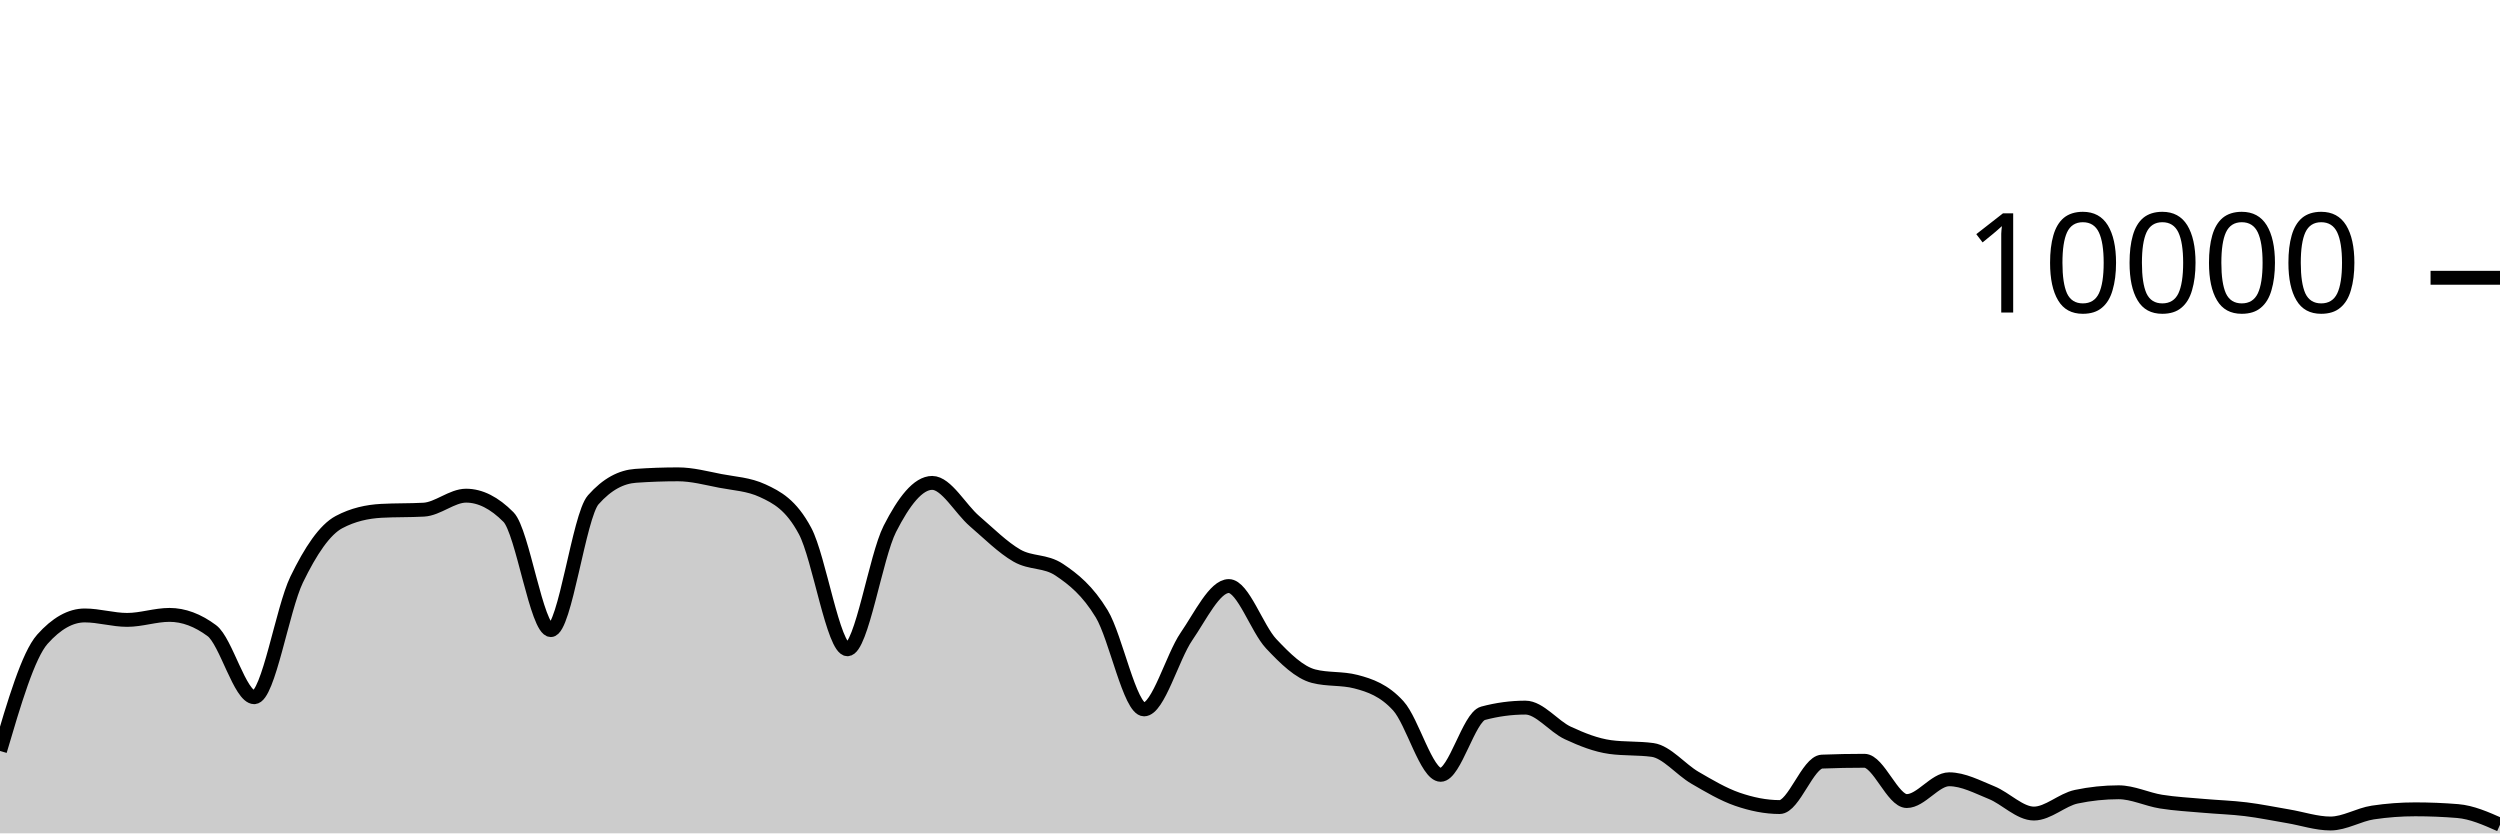
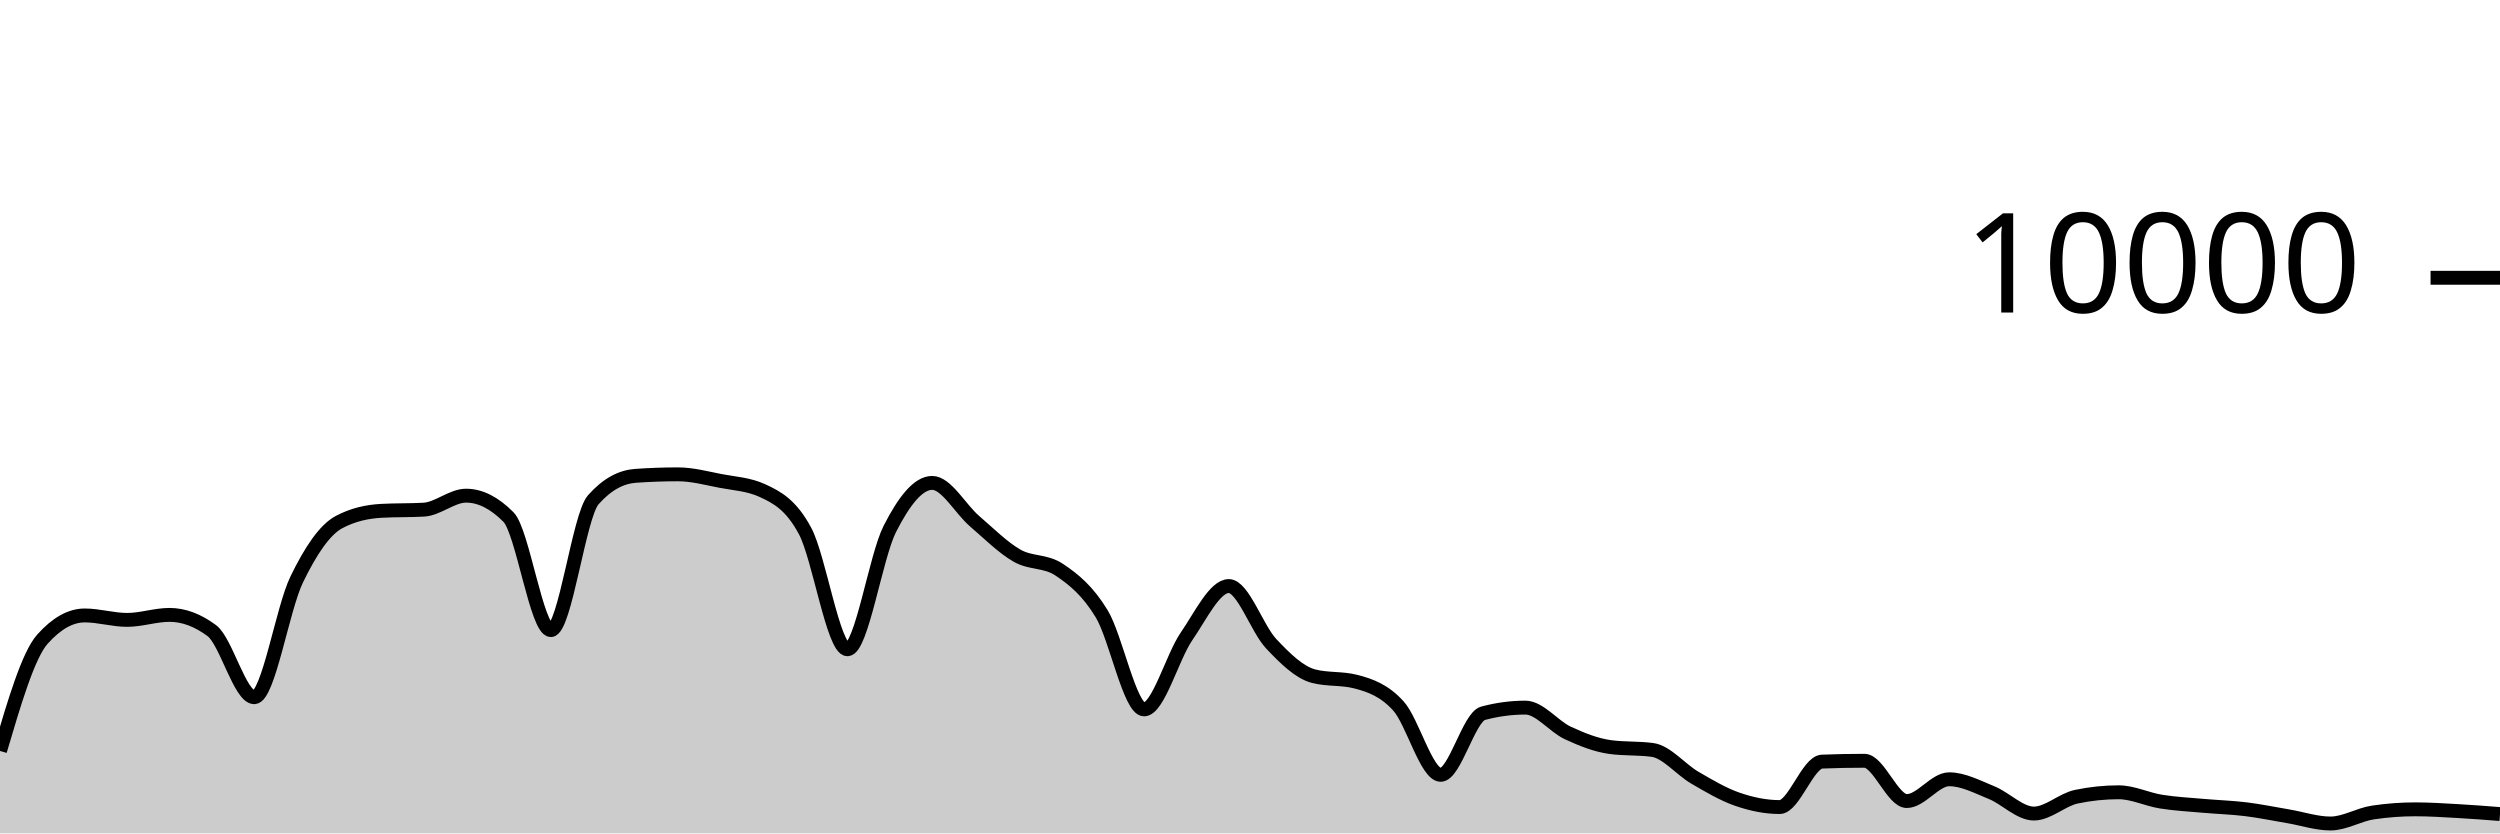
<svg xmlns="http://www.w3.org/2000/svg" viewBox="0 0 180 60">
  <g transform="translate(0,20)">
-     <path class="area" fill="rgba(0, 0, 0, 0.2)" d="M0,34.068C1.017,30.617,2.034,27.165,3.051,26.024C4.068,24.883,5.085,24.312,6.102,24.312C7.119,24.312,8.136,24.632,9.153,24.632C10.169,24.632,11.186,24.272,12.203,24.272C13.22,24.272,14.237,24.651,15.254,25.408C16.271,26.165,17.288,30.2,18.305,30.2C19.322,30.2,20.339,23.837,21.356,21.736C22.373,19.635,23.39,18.133,24.407,17.592C25.424,17.051,26.441,16.836,27.458,16.78C28.475,16.724,29.492,16.752,30.508,16.696C31.525,16.64,32.542,15.688,33.559,15.688C34.576,15.688,35.593,16.201,36.61,17.228C37.627,18.255,38.644,25.368,39.661,25.368C40.678,25.368,41.695,17.14,42.712,15.988C43.729,14.836,44.746,14.332,45.763,14.26C46.78,14.188,47.797,14.152,48.814,14.152C49.831,14.152,50.847,14.427,51.864,14.624C52.881,14.821,53.898,14.86,54.915,15.332C55.932,15.804,56.949,16.329,57.966,18.232C58.983,20.135,60,26.748,61.017,26.748C62.034,26.748,63.051,20.077,64.068,18.08C65.085,16.083,66.102,14.768,67.119,14.768C68.136,14.768,69.153,16.651,70.169,17.524C71.186,18.397,72.203,19.421,73.22,20.004C74.237,20.587,75.254,20.344,76.271,21.024C77.288,21.704,78.305,22.517,79.322,24.192C80.339,25.867,81.356,31.076,82.373,31.076C83.39,31.076,84.407,27.308,85.424,25.828C86.441,24.348,87.458,22.196,88.475,22.196C89.492,22.196,90.508,25.267,91.525,26.348C92.542,27.429,93.559,28.42,94.576,28.684C95.593,28.948,96.61,28.816,97.627,29.08C98.644,29.344,99.661,29.702,100.678,30.82C101.695,31.938,102.712,35.788,103.729,35.788C104.746,35.788,105.763,31.628,106.78,31.356C107.797,31.084,108.814,30.948,109.831,30.948C110.847,30.948,111.864,32.299,112.881,32.772C113.898,33.245,114.915,33.649,115.932,33.788C116.949,33.927,117.966,33.857,118.983,33.996C120,34.135,121.017,35.405,122.034,35.996C123.051,36.587,124.068,37.192,125.085,37.544C126.102,37.896,127.119,38.108,128.136,38.108C129.153,38.108,130.169,34.876,131.186,34.836C132.203,34.796,133.22,34.776,134.237,34.776C135.254,34.776,136.271,37.676,137.288,37.676C138.305,37.676,139.322,36.108,140.339,36.108C141.356,36.108,142.373,36.657,143.39,37.068C144.407,37.479,145.424,38.576,146.441,38.576C147.458,38.576,148.475,37.577,149.492,37.364C150.508,37.151,151.525,37.044,152.542,37.044C153.559,37.044,154.576,37.553,155.593,37.716C156.61,37.879,157.627,37.929,158.644,38.02C159.661,38.111,160.678,38.139,161.695,38.264C162.712,38.389,163.729,38.601,164.746,38.772C165.763,38.943,166.78,39.292,167.797,39.292C168.814,39.292,169.831,38.652,170.847,38.5C171.864,38.348,172.881,38.272,173.898,38.272C174.915,38.272,175.932,38.313,176.949,38.396C177.966,38.479,178.983,38.929,180,39.38L180,40C178.983,40,177.966,40,176.949,40C175.932,40,174.915,40,173.898,40C172.881,40,171.864,40,170.847,40C169.831,40,168.814,40,167.797,40C166.78,40,165.763,40,164.746,40C163.729,40,162.712,40,161.695,40C160.678,40,159.661,40,158.644,40C157.627,40,156.61,40,155.593,40C154.576,40,153.559,40,152.542,40C151.525,40,150.508,40,149.492,40C148.475,40,147.458,40,146.441,40C145.424,40,144.407,40,143.39,40C142.373,40,141.356,40,140.339,40C139.322,40,138.305,40,137.288,40C136.271,40,135.254,40,134.237,40C133.22,40,132.203,40,131.186,40C130.169,40,129.153,40,128.136,40C127.119,40,126.102,40,125.085,40C124.068,40,123.051,40,122.034,40C121.017,40,120,40,118.983,40C117.966,40,116.949,40,115.932,40C114.915,40,113.898,40,112.881,40C111.864,40,110.847,40,109.831,40C108.814,40,107.797,40,106.78,40C105.763,40,104.746,40,103.729,40C102.712,40,101.695,40,100.678,40C99.661,40,98.644,40,97.627,40C96.61,40,95.593,40,94.576,40C93.559,40,92.542,40,91.525,40C90.508,40,89.492,40,88.475,40C87.458,40,86.441,40,85.424,40C84.407,40,83.39,40,82.373,40C81.356,40,80.339,40,79.322,40C78.305,40,77.288,40,76.271,40C75.254,40,74.237,40,73.22,40C72.203,40,71.186,40,70.169,40C69.153,40,68.136,40,67.119,40C66.102,40,65.085,40,64.068,40C63.051,40,62.034,40,61.017,40C60,40,58.983,40,57.966,40C56.949,40,55.932,40,54.915,40C53.898,40,52.881,40,51.864,40C50.847,40,49.831,40,48.814,40C47.797,40,46.78,40,45.763,40C44.746,40,43.729,40,42.712,40C41.695,40,40.678,40,39.661,40C38.644,40,37.627,40,36.61,40C35.593,40,34.576,40,33.559,40C32.542,40,31.525,40,30.508,40C29.492,40,28.475,40,27.458,40C26.441,40,25.424,40,24.407,40C23.39,40,22.373,40,21.356,40C20.339,40,19.322,40,18.305,40C17.288,40,16.271,40,15.254,40C14.237,40,13.22,40,12.203,40C11.186,40,10.169,40,9.153,40C8.136,40,7.119,40,6.102,40C5.085,40,4.068,40,3.051,40C2.034,40,1.017,40,0,40Z" />
-     <path class="line" stroke="black" fill="none" d="M0,34.068C1.017,30.617,2.034,27.165,3.051,26.024C4.068,24.883,5.085,24.312,6.102,24.312C7.119,24.312,8.136,24.632,9.153,24.632C10.169,24.632,11.186,24.272,12.203,24.272C13.22,24.272,14.237,24.651,15.254,25.408C16.271,26.165,17.288,30.2,18.305,30.2C19.322,30.2,20.339,23.837,21.356,21.736C22.373,19.635,23.39,18.133,24.407,17.592C25.424,17.051,26.441,16.836,27.458,16.78C28.475,16.724,29.492,16.752,30.508,16.696C31.525,16.64,32.542,15.688,33.559,15.688C34.576,15.688,35.593,16.201,36.61,17.228C37.627,18.255,38.644,25.368,39.661,25.368C40.678,25.368,41.695,17.14,42.712,15.988C43.729,14.836,44.746,14.332,45.763,14.26C46.78,14.188,47.797,14.152,48.814,14.152C49.831,14.152,50.847,14.427,51.864,14.624C52.881,14.821,53.898,14.86,54.915,15.332C55.932,15.804,56.949,16.329,57.966,18.232C58.983,20.135,60,26.748,61.017,26.748C62.034,26.748,63.051,20.077,64.068,18.08C65.085,16.083,66.102,14.768,67.119,14.768C68.136,14.768,69.153,16.651,70.169,17.524C71.186,18.397,72.203,19.421,73.22,20.004C74.237,20.587,75.254,20.344,76.271,21.024C77.288,21.704,78.305,22.517,79.322,24.192C80.339,25.867,81.356,31.076,82.373,31.076C83.39,31.076,84.407,27.308,85.424,25.828C86.441,24.348,87.458,22.196,88.475,22.196C89.492,22.196,90.508,25.267,91.525,26.348C92.542,27.429,93.559,28.42,94.576,28.684C95.593,28.948,96.61,28.816,97.627,29.08C98.644,29.344,99.661,29.702,100.678,30.82C101.695,31.938,102.712,35.788,103.729,35.788C104.746,35.788,105.763,31.628,106.78,31.356C107.797,31.084,108.814,30.948,109.831,30.948C110.847,30.948,111.864,32.299,112.881,32.772C113.898,33.245,114.915,33.649,115.932,33.788C116.949,33.927,117.966,33.857,118.983,33.996C120,34.135,121.017,35.405,122.034,35.996C123.051,36.587,124.068,37.192,125.085,37.544C126.102,37.896,127.119,38.108,128.136,38.108C129.153,38.108,130.169,34.876,131.186,34.836C132.203,34.796,133.22,34.776,134.237,34.776C135.254,34.776,136.271,37.676,137.288,37.676C138.305,37.676,139.322,36.108,140.339,36.108C141.356,36.108,142.373,36.657,143.39,37.068C144.407,37.479,145.424,38.576,146.441,38.576C147.458,38.576,148.475,37.577,149.492,37.364C150.508,37.151,151.525,37.044,152.542,37.044C153.559,37.044,154.576,37.553,155.593,37.716C156.61,37.879,157.627,37.929,158.644,38.02C159.661,38.111,160.678,38.139,161.695,38.264C162.712,38.389,163.729,38.601,164.746,38.772C165.763,38.943,166.78,39.292,167.797,39.292C168.814,39.292,169.831,38.652,170.847,38.5C171.864,38.348,172.881,38.272,173.898,38.272C174.915,38.272,175.932,38.313,176.949,38.396C177.966,38.479,178.983,38.929,180,39.38" />
+     <path class="area" fill="rgba(0, 0, 0, 0.2)" d="M0,34.068C1.017,30.617,2.034,27.165,3.051,26.024C4.068,24.883,5.085,24.312,6.102,24.312C7.119,24.312,8.136,24.632,9.153,24.632C10.169,24.632,11.186,24.272,12.203,24.272C13.22,24.272,14.237,24.651,15.254,25.408C16.271,26.165,17.288,30.2,18.305,30.2C19.322,30.2,20.339,23.837,21.356,21.736C22.373,19.635,23.39,18.133,24.407,17.592C25.424,17.051,26.441,16.836,27.458,16.78C28.475,16.724,29.492,16.752,30.508,16.696C31.525,16.64,32.542,15.688,33.559,15.688C34.576,15.688,35.593,16.201,36.61,17.228C37.627,18.255,38.644,25.368,39.661,25.368C40.678,25.368,41.695,17.14,42.712,15.988C43.729,14.836,44.746,14.332,45.763,14.26C46.78,14.188,47.797,14.152,48.814,14.152C49.831,14.152,50.847,14.427,51.864,14.624C52.881,14.821,53.898,14.86,54.915,15.332C55.932,15.804,56.949,16.329,57.966,18.232C58.983,20.135,60,26.748,61.017,26.748C62.034,26.748,63.051,20.077,64.068,18.08C65.085,16.083,66.102,14.768,67.119,14.768C68.136,14.768,69.153,16.651,70.169,17.524C71.186,18.397,72.203,19.421,73.22,20.004C74.237,20.587,75.254,20.344,76.271,21.024C77.288,21.704,78.305,22.517,79.322,24.192C80.339,25.867,81.356,31.076,82.373,31.076C83.39,31.076,84.407,27.308,85.424,25.828C86.441,24.348,87.458,22.196,88.475,22.196C89.492,22.196,90.508,25.267,91.525,26.348C92.542,27.429,93.559,28.42,94.576,28.684C95.593,28.948,96.61,28.816,97.627,29.08C98.644,29.344,99.661,29.702,100.678,30.82C101.695,31.938,102.712,35.788,103.729,35.788C104.746,35.788,105.763,31.628,106.78,31.356C107.797,31.084,108.814,30.948,109.831,30.948C110.847,30.948,111.864,32.299,112.881,32.772C113.898,33.245,114.915,33.649,115.932,33.788C116.949,33.927,117.966,33.857,118.983,33.996C120,34.135,121.017,35.405,122.034,35.996C123.051,36.587,124.068,37.192,125.085,37.544C126.102,37.896,127.119,38.108,128.136,38.108C129.153,38.108,130.169,34.876,131.186,34.836C132.203,34.796,133.22,34.776,134.237,34.776C135.254,34.776,136.271,37.676,137.288,37.676C138.305,37.676,139.322,36.108,140.339,36.108C141.356,36.108,142.373,36.657,143.39,37.068C144.407,37.479,145.424,38.576,146.441,38.576C147.458,38.576,148.475,37.577,149.492,37.364C150.508,37.151,151.525,37.044,152.542,37.044C153.559,37.044,154.576,37.553,155.593,37.716C156.61,37.879,157.627,37.929,158.644,38.02C159.661,38.111,160.678,38.139,161.695,38.264C162.712,38.389,163.729,38.601,164.746,38.772C165.763,38.943,166.78,39.292,167.797,39.292C168.814,39.292,169.831,38.652,170.847,38.5C171.864,38.348,172.881,38.272,173.898,38.272C174.915,38.272,175.932,38.339,176.949,38.396C177.966,38.453,178.983,38.532,180,38.612L180,40C178.983,40,177.966,40,176.949,40C175.932,40,174.915,40,173.898,40C172.881,40,171.864,40,170.847,40C169.831,40,168.814,40,167.797,40C166.78,40,165.763,40,164.746,40C163.729,40,162.712,40,161.695,40C160.678,40,159.661,40,158.644,40C157.627,40,156.61,40,155.593,40C154.576,40,153.559,40,152.542,40C151.525,40,150.508,40,149.492,40C148.475,40,147.458,40,146.441,40C145.424,40,144.407,40,143.39,40C142.373,40,141.356,40,140.339,40C139.322,40,138.305,40,137.288,40C136.271,40,135.254,40,134.237,40C133.22,40,132.203,40,131.186,40C130.169,40,129.153,40,128.136,40C127.119,40,126.102,40,125.085,40C124.068,40,123.051,40,122.034,40C121.017,40,120,40,118.983,40C117.966,40,116.949,40,115.932,40C114.915,40,113.898,40,112.881,40C111.864,40,110.847,40,109.831,40C108.814,40,107.797,40,106.78,40C105.763,40,104.746,40,103.729,40C102.712,40,101.695,40,100.678,40C99.661,40,98.644,40,97.627,40C96.61,40,95.593,40,94.576,40C93.559,40,92.542,40,91.525,40C90.508,40,89.492,40,88.475,40C87.458,40,86.441,40,85.424,40C84.407,40,83.39,40,82.373,40C81.356,40,80.339,40,79.322,40C78.305,40,77.288,40,76.271,40C75.254,40,74.237,40,73.22,40C72.203,40,71.186,40,70.169,40C69.153,40,68.136,40,67.119,40C66.102,40,65.085,40,64.068,40C63.051,40,62.034,40,61.017,40C60,40,58.983,40,57.966,40C56.949,40,55.932,40,54.915,40C53.898,40,52.881,40,51.864,40C50.847,40,49.831,40,48.814,40C47.797,40,46.78,40,45.763,40C44.746,40,43.729,40,42.712,40C41.695,40,40.678,40,39.661,40C38.644,40,37.627,40,36.61,40C35.593,40,34.576,40,33.559,40C32.542,40,31.525,40,30.508,40C29.492,40,28.475,40,27.458,40C26.441,40,25.424,40,24.407,40C23.39,40,22.373,40,21.356,40C20.339,40,19.322,40,18.305,40C17.288,40,16.271,40,15.254,40C14.237,40,13.22,40,12.203,40C11.186,40,10.169,40,9.153,40C8.136,40,7.119,40,6.102,40C5.085,40,4.068,40,3.051,40C2.034,40,1.017,40,0,40Z" />
+     <path class="line" stroke="black" fill="none" d="M0,34.068C1.017,30.617,2.034,27.165,3.051,26.024C4.068,24.883,5.085,24.312,6.102,24.312C7.119,24.312,8.136,24.632,9.153,24.632C10.169,24.632,11.186,24.272,12.203,24.272C13.22,24.272,14.237,24.651,15.254,25.408C16.271,26.165,17.288,30.2,18.305,30.2C19.322,30.2,20.339,23.837,21.356,21.736C22.373,19.635,23.39,18.133,24.407,17.592C25.424,17.051,26.441,16.836,27.458,16.78C28.475,16.724,29.492,16.752,30.508,16.696C31.525,16.64,32.542,15.688,33.559,15.688C34.576,15.688,35.593,16.201,36.61,17.228C37.627,18.255,38.644,25.368,39.661,25.368C40.678,25.368,41.695,17.14,42.712,15.988C43.729,14.836,44.746,14.332,45.763,14.26C46.78,14.188,47.797,14.152,48.814,14.152C49.831,14.152,50.847,14.427,51.864,14.624C52.881,14.821,53.898,14.86,54.915,15.332C55.932,15.804,56.949,16.329,57.966,18.232C58.983,20.135,60,26.748,61.017,26.748C62.034,26.748,63.051,20.077,64.068,18.08C65.085,16.083,66.102,14.768,67.119,14.768C68.136,14.768,69.153,16.651,70.169,17.524C71.186,18.397,72.203,19.421,73.22,20.004C74.237,20.587,75.254,20.344,76.271,21.024C77.288,21.704,78.305,22.517,79.322,24.192C80.339,25.867,81.356,31.076,82.373,31.076C83.39,31.076,84.407,27.308,85.424,25.828C86.441,24.348,87.458,22.196,88.475,22.196C89.492,22.196,90.508,25.267,91.525,26.348C92.542,27.429,93.559,28.42,94.576,28.684C95.593,28.948,96.61,28.816,97.627,29.08C98.644,29.344,99.661,29.702,100.678,30.82C101.695,31.938,102.712,35.788,103.729,35.788C104.746,35.788,105.763,31.628,106.78,31.356C107.797,31.084,108.814,30.948,109.831,30.948C110.847,30.948,111.864,32.299,112.881,32.772C113.898,33.245,114.915,33.649,115.932,33.788C116.949,33.927,117.966,33.857,118.983,33.996C120,34.135,121.017,35.405,122.034,35.996C123.051,36.587,124.068,37.192,125.085,37.544C126.102,37.896,127.119,38.108,128.136,38.108C129.153,38.108,130.169,34.876,131.186,34.836C132.203,34.796,133.22,34.776,134.237,34.776C135.254,34.776,136.271,37.676,137.288,37.676C138.305,37.676,139.322,36.108,140.339,36.108C141.356,36.108,142.373,36.657,143.39,37.068C144.407,37.479,145.424,38.576,146.441,38.576C147.458,38.576,148.475,37.577,149.492,37.364C150.508,37.151,151.525,37.044,152.542,37.044C153.559,37.044,154.576,37.553,155.593,37.716C156.61,37.879,157.627,37.929,158.644,38.02C159.661,38.111,160.678,38.139,161.695,38.264C162.712,38.389,163.729,38.601,164.746,38.772C165.763,38.943,166.78,39.292,167.797,39.292C168.814,39.292,169.831,38.652,170.847,38.5C171.864,38.348,172.881,38.272,173.898,38.272C174.915,38.272,175.932,38.339,176.949,38.396C177.966,38.453,178.983,38.532,180,38.612" />
    <path class="axis-ceiling" stroke-width="1" stroke="black" fill="none" d="M175,0L180,0" />
    <text class="axis-ceiling-label" font-family="sans-serif" text-anchor="end" font-size="10px" x="170" y="2.5">10000</text>
  </g>
</svg>
